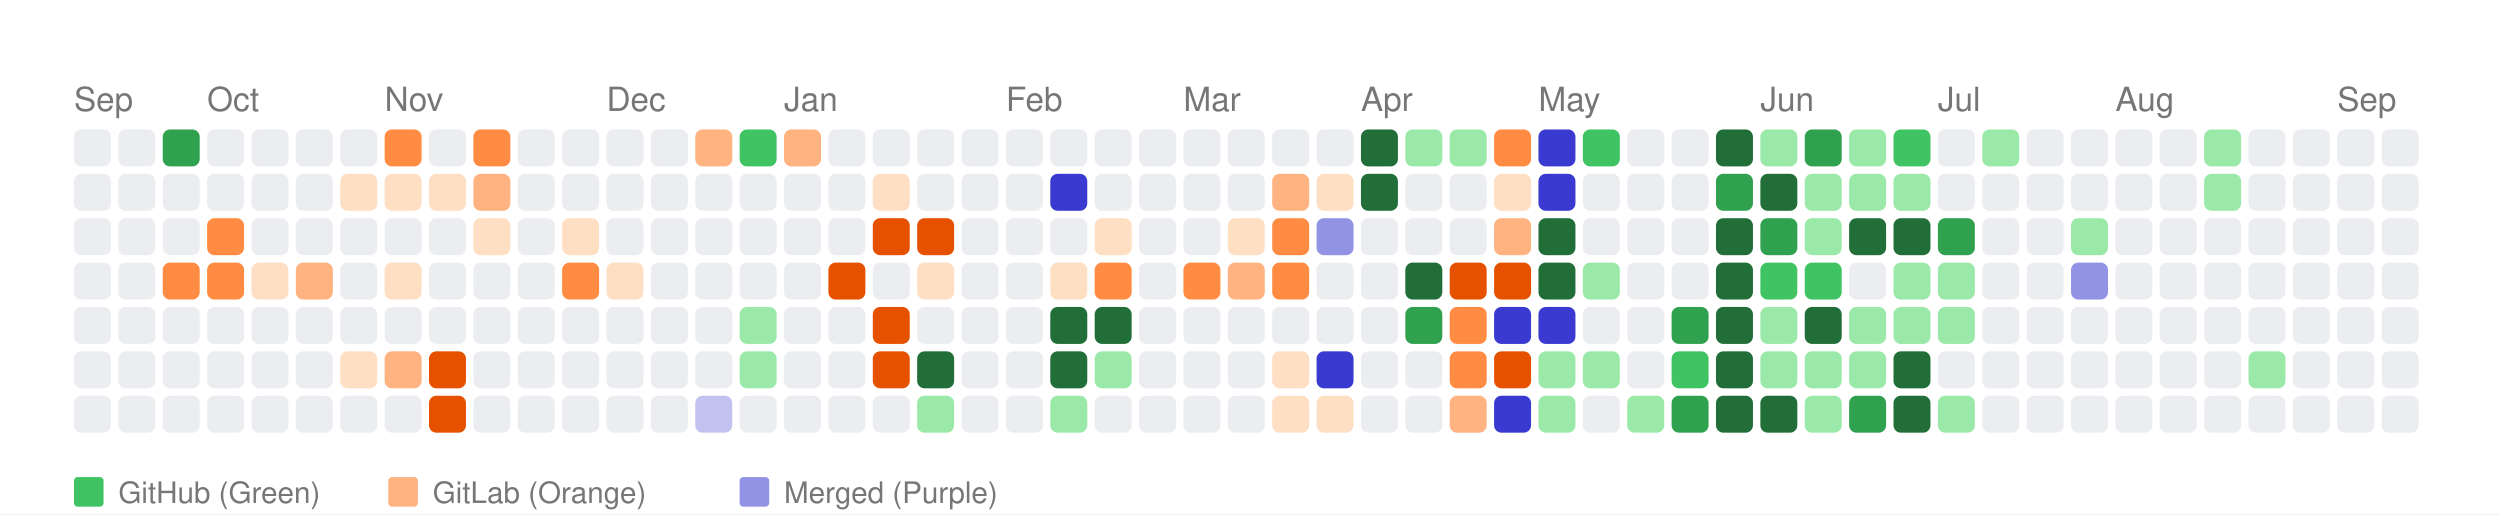
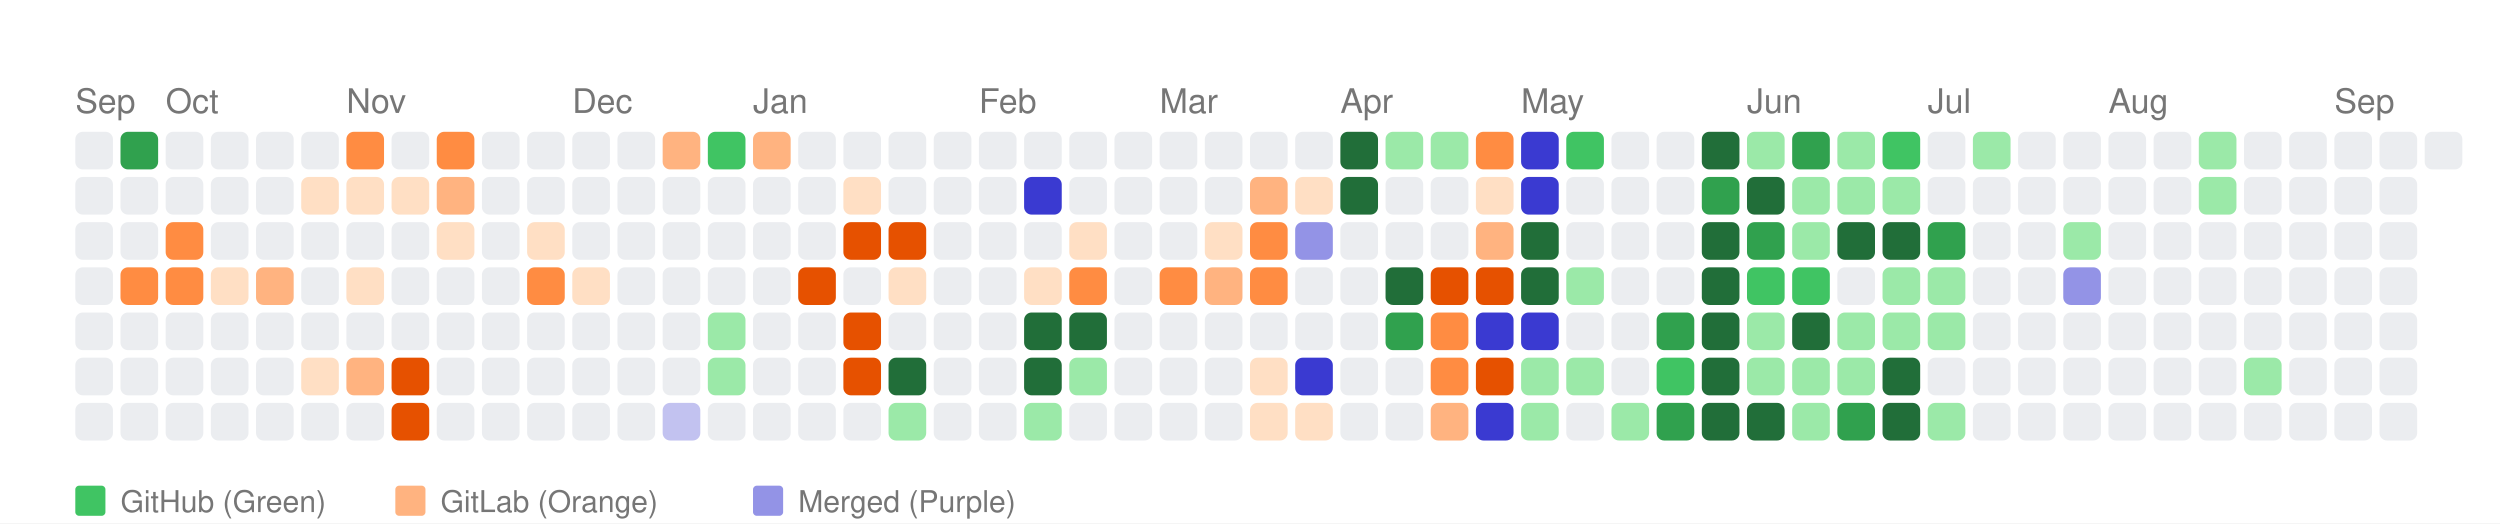
- <svg xmlns="http://www.w3.org/2000/svg" width="676" height="139" viewBox="0 0 676 139">
+ <svg xmlns="http://www.w3.org/2000/svg" width="664" height="139" viewBox="0 0 664 139">
  <style>
    text { font-family: -apple-system, BlinkMacSystemFont, "Segoe UI", Helvetica, Arial, sans-serif; }
  </style>
  <rect width="100%" height="100%" fill="white" />
  <text x="20" y="30" font-size="9" font-family="sans-serif" fill="#767676">Sep</text>
-   <text x="56" y="30" font-size="9" font-family="sans-serif" fill="#767676">Oct</text>
-   <text x="104" y="30" font-size="9" font-family="sans-serif" fill="#767676">Nov</text>
-   <text x="164" y="30" font-size="9" font-family="sans-serif" fill="#767676">Dec</text>
-   <text x="212" y="30" font-size="9" font-family="sans-serif" fill="#767676">Jan</text>
-   <text x="272" y="30" font-size="9" font-family="sans-serif" fill="#767676">Feb</text>
-   <text x="320" y="30" font-size="9" font-family="sans-serif" fill="#767676">Mar</text>
-   <text x="368" y="30" font-size="9" font-family="sans-serif" fill="#767676">Apr</text>
-   <text x="416" y="30" font-size="9" font-family="sans-serif" fill="#767676">May</text>
-   <text x="476" y="30" font-size="9" font-family="sans-serif" fill="#767676">Jun</text>
-   <text x="524" y="30" font-size="9" font-family="sans-serif" fill="#767676">Jul</text>
-   <text x="572" y="30" font-size="9" font-family="sans-serif" fill="#767676">Aug</text>
-   <text x="632" y="30" font-size="9" font-family="sans-serif" fill="#767676">Sep</text>
+   <text x="44" y="30" font-size="9" font-family="sans-serif" fill="#767676">Oct</text>
+   <text x="92" y="30" font-size="9" font-family="sans-serif" fill="#767676">Nov</text>
+   <text x="152" y="30" font-size="9" font-family="sans-serif" fill="#767676">Dec</text>
+   <text x="200" y="30" font-size="9" font-family="sans-serif" fill="#767676">Jan</text>
+   <text x="260" y="30" font-size="9" font-family="sans-serif" fill="#767676">Feb</text>
+   <text x="308" y="30" font-size="9" font-family="sans-serif" fill="#767676">Mar</text>
+   <text x="356" y="30" font-size="9" font-family="sans-serif" fill="#767676">Apr</text>
+   <text x="404" y="30" font-size="9" font-family="sans-serif" fill="#767676">May</text>
+   <text x="464" y="30" font-size="9" font-family="sans-serif" fill="#767676">Jun</text>
+   <text x="512" y="30" font-size="9" font-family="sans-serif" fill="#767676">Jul</text>
+   <text x="560" y="30" font-size="9" font-family="sans-serif" fill="#767676">Aug</text>
+   <text x="620" y="30" font-size="9" font-family="sans-serif" fill="#767676">Sep</text>
  <rect x="20" y="35" width="10" height="10" fill="#ebedf0" rx="2" ry="2">
      </rect>
  <rect x="20" y="47" width="10" height="10" fill="#ebedf0" rx="2" ry="2">
      </rect>
  <rect x="20" y="59" width="10" height="10" fill="#ebedf0" rx="2" ry="2">
      </rect>
  <rect x="20" y="71" width="10" height="10" fill="#ebedf0" rx="2" ry="2">
      </rect>
  <rect x="20" y="83" width="10" height="10" fill="#ebedf0" rx="2" ry="2">
      </rect>
  <rect x="20" y="95" width="10" height="10" fill="#ebedf0" rx="2" ry="2">
      </rect>
  <rect x="20" y="107" width="10" height="10" fill="#ebedf0" rx="2" ry="2">
      </rect>
-   <rect x="32" y="35" width="10" height="10" fill="#ebedf0" rx="2" ry="2">
+   <rect x="32" y="35" width="10" height="10" fill="#30a14e" rx="2" ry="2">
      </rect>
  <rect x="32" y="47" width="10" height="10" fill="#ebedf0" rx="2" ry="2">
      </rect>
  <rect x="32" y="59" width="10" height="10" fill="#ebedf0" rx="2" ry="2">
      </rect>
-   <rect x="32" y="71" width="10" height="10" fill="#ebedf0" rx="2" ry="2">
+   <rect x="32" y="71" width="10" height="10" fill="#ff8c42" rx="2" ry="2">
      </rect>
  <rect x="32" y="83" width="10" height="10" fill="#ebedf0" rx="2" ry="2">
      </rect>
  <rect x="32" y="95" width="10" height="10" fill="#ebedf0" rx="2" ry="2">
      </rect>
  <rect x="32" y="107" width="10" height="10" fill="#ebedf0" rx="2" ry="2">
      </rect>
-   <rect x="44" y="35" width="10" height="10" fill="#30a14e" rx="2" ry="2">
+   <rect x="44" y="35" width="10" height="10" fill="#ebedf0" rx="2" ry="2">
      </rect>
  <rect x="44" y="47" width="10" height="10" fill="#ebedf0" rx="2" ry="2">
      </rect>
-   <rect x="44" y="59" width="10" height="10" fill="#ebedf0" rx="2" ry="2">
+   <rect x="44" y="59" width="10" height="10" fill="#ff8c42" rx="2" ry="2">
      </rect>
  <rect x="44" y="71" width="10" height="10" fill="#ff8c42" rx="2" ry="2">
      </rect>
  <rect x="44" y="83" width="10" height="10" fill="#ebedf0" rx="2" ry="2">
      </rect>
  <rect x="44" y="95" width="10" height="10" fill="#ebedf0" rx="2" ry="2">
      </rect>
  <rect x="44" y="107" width="10" height="10" fill="#ebedf0" rx="2" ry="2">
      </rect>
  <rect x="56" y="35" width="10" height="10" fill="#ebedf0" rx="2" ry="2">
      </rect>
  <rect x="56" y="47" width="10" height="10" fill="#ebedf0" rx="2" ry="2">
      </rect>
-   <rect x="56" y="59" width="10" height="10" fill="#ff8c42" rx="2" ry="2">
-       </rect>
-   <rect x="56" y="71" width="10" height="10" fill="#ff8c42" rx="2" ry="2">
+   <rect x="56" y="59" width="10" height="10" fill="#ebedf0" rx="2" ry="2">
+       </rect>
+   <rect x="56" y="71" width="10" height="10" fill="#ffdfc4" rx="2" ry="2">
      </rect>
  <rect x="56" y="83" width="10" height="10" fill="#ebedf0" rx="2" ry="2">
      </rect>
  <rect x="56" y="95" width="10" height="10" fill="#ebedf0" rx="2" ry="2">
      </rect>
  <rect x="56" y="107" width="10" height="10" fill="#ebedf0" rx="2" ry="2">
      </rect>
  <rect x="68" y="35" width="10" height="10" fill="#ebedf0" rx="2" ry="2">
      </rect>
  <rect x="68" y="47" width="10" height="10" fill="#ebedf0" rx="2" ry="2">
      </rect>
  <rect x="68" y="59" width="10" height="10" fill="#ebedf0" rx="2" ry="2">
      </rect>
-   <rect x="68" y="71" width="10" height="10" fill="#ffdfc4" rx="2" ry="2">
+   <rect x="68" y="71" width="10" height="10" fill="#ffb380" rx="2" ry="2">
      </rect>
  <rect x="68" y="83" width="10" height="10" fill="#ebedf0" rx="2" ry="2">
      </rect>
  <rect x="68" y="95" width="10" height="10" fill="#ebedf0" rx="2" ry="2">
      </rect>
  <rect x="68" y="107" width="10" height="10" fill="#ebedf0" rx="2" ry="2">
      </rect>
  <rect x="80" y="35" width="10" height="10" fill="#ebedf0" rx="2" ry="2">
      </rect>
-   <rect x="80" y="47" width="10" height="10" fill="#ebedf0" rx="2" ry="2">
+   <rect x="80" y="47" width="10" height="10" fill="#ffdfc4" rx="2" ry="2">
      </rect>
  <rect x="80" y="59" width="10" height="10" fill="#ebedf0" rx="2" ry="2">
      </rect>
-   <rect x="80" y="71" width="10" height="10" fill="#ffb380" rx="2" ry="2">
+   <rect x="80" y="71" width="10" height="10" fill="#ebedf0" rx="2" ry="2">
      </rect>
  <rect x="80" y="83" width="10" height="10" fill="#ebedf0" rx="2" ry="2">
      </rect>
-   <rect x="80" y="95" width="10" height="10" fill="#ebedf0" rx="2" ry="2">
+   <rect x="80" y="95" width="10" height="10" fill="#ffdfc4" rx="2" ry="2">
      </rect>
  <rect x="80" y="107" width="10" height="10" fill="#ebedf0" rx="2" ry="2">
      </rect>
-   <rect x="92" y="35" width="10" height="10" fill="#ebedf0" rx="2" ry="2">
+   <rect x="92" y="35" width="10" height="10" fill="#ff8c42" rx="2" ry="2">
      </rect>
  <rect x="92" y="47" width="10" height="10" fill="#ffdfc4" rx="2" ry="2">
      </rect>
  <rect x="92" y="59" width="10" height="10" fill="#ebedf0" rx="2" ry="2">
      </rect>
-   <rect x="92" y="71" width="10" height="10" fill="#ebedf0" rx="2" ry="2">
+   <rect x="92" y="71" width="10" height="10" fill="#ffdfc4" rx="2" ry="2">
      </rect>
  <rect x="92" y="83" width="10" height="10" fill="#ebedf0" rx="2" ry="2">
      </rect>
-   <rect x="92" y="95" width="10" height="10" fill="#ffdfc4" rx="2" ry="2">
+   <rect x="92" y="95" width="10" height="10" fill="#ffb380" rx="2" ry="2">
      </rect>
  <rect x="92" y="107" width="10" height="10" fill="#ebedf0" rx="2" ry="2">
      </rect>
-   <rect x="104" y="35" width="10" height="10" fill="#ff8c42" rx="2" ry="2">
+   <rect x="104" y="35" width="10" height="10" fill="#ebedf0" rx="2" ry="2">
      </rect>
  <rect x="104" y="47" width="10" height="10" fill="#ffdfc4" rx="2" ry="2">
      </rect>
  <rect x="104" y="59" width="10" height="10" fill="#ebedf0" rx="2" ry="2">
      </rect>
-   <rect x="104" y="71" width="10" height="10" fill="#ffdfc4" rx="2" ry="2">
+   <rect x="104" y="71" width="10" height="10" fill="#ebedf0" rx="2" ry="2">
      </rect>
  <rect x="104" y="83" width="10" height="10" fill="#ebedf0" rx="2" ry="2">
      </rect>
-   <rect x="104" y="95" width="10" height="10" fill="#ffb380" rx="2" ry="2">
-       </rect>
-   <rect x="104" y="107" width="10" height="10" fill="#ebedf0" rx="2" ry="2">
-       </rect>
-   <rect x="116" y="35" width="10" height="10" fill="#ebedf0" rx="2" ry="2">
-       </rect>
-   <rect x="116" y="47" width="10" height="10" fill="#ffdfc4" rx="2" ry="2">
-       </rect>
-   <rect x="116" y="59" width="10" height="10" fill="#ebedf0" rx="2" ry="2">
+   <rect x="104" y="95" width="10" height="10" fill="#e65100" rx="2" ry="2">
+       </rect>
+   <rect x="104" y="107" width="10" height="10" fill="#e65100" rx="2" ry="2">
+       </rect>
+   <rect x="116" y="35" width="10" height="10" fill="#ff8c42" rx="2" ry="2">
+       </rect>
+   <rect x="116" y="47" width="10" height="10" fill="#ffb380" rx="2" ry="2">
+       </rect>
+   <rect x="116" y="59" width="10" height="10" fill="#ffdfc4" rx="2" ry="2">
      </rect>
  <rect x="116" y="71" width="10" height="10" fill="#ebedf0" rx="2" ry="2">
      </rect>
  <rect x="116" y="83" width="10" height="10" fill="#ebedf0" rx="2" ry="2">
      </rect>
-   <rect x="116" y="95" width="10" height="10" fill="#e65100" rx="2" ry="2">
-       </rect>
-   <rect x="116" y="107" width="10" height="10" fill="#e65100" rx="2" ry="2">
-       </rect>
-   <rect x="128" y="35" width="10" height="10" fill="#ff8c42" rx="2" ry="2">
-       </rect>
-   <rect x="128" y="47" width="10" height="10" fill="#ffb380" rx="2" ry="2">
-       </rect>
-   <rect x="128" y="59" width="10" height="10" fill="#ffdfc4" rx="2" ry="2">
+   <rect x="116" y="95" width="10" height="10" fill="#ebedf0" rx="2" ry="2">
+       </rect>
+   <rect x="116" y="107" width="10" height="10" fill="#ebedf0" rx="2" ry="2">
+       </rect>
+   <rect x="128" y="35" width="10" height="10" fill="#ebedf0" rx="2" ry="2">
+       </rect>
+   <rect x="128" y="47" width="10" height="10" fill="#ebedf0" rx="2" ry="2">
+       </rect>
+   <rect x="128" y="59" width="10" height="10" fill="#ebedf0" rx="2" ry="2">
      </rect>
  <rect x="128" y="71" width="10" height="10" fill="#ebedf0" rx="2" ry="2">
      </rect>
  <rect x="128" y="83" width="10" height="10" fill="#ebedf0" rx="2" ry="2">
      </rect>
  <rect x="128" y="95" width="10" height="10" fill="#ebedf0" rx="2" ry="2">
      </rect>
  <rect x="128" y="107" width="10" height="10" fill="#ebedf0" rx="2" ry="2">
      </rect>
  <rect x="140" y="35" width="10" height="10" fill="#ebedf0" rx="2" ry="2">
      </rect>
  <rect x="140" y="47" width="10" height="10" fill="#ebedf0" rx="2" ry="2">
      </rect>
-   <rect x="140" y="59" width="10" height="10" fill="#ebedf0" rx="2" ry="2">
-       </rect>
-   <rect x="140" y="71" width="10" height="10" fill="#ebedf0" rx="2" ry="2">
+   <rect x="140" y="59" width="10" height="10" fill="#ffdfc4" rx="2" ry="2">
+       </rect>
+   <rect x="140" y="71" width="10" height="10" fill="#ff8c42" rx="2" ry="2">
      </rect>
  <rect x="140" y="83" width="10" height="10" fill="#ebedf0" rx="2" ry="2">
      </rect>
  <rect x="140" y="95" width="10" height="10" fill="#ebedf0" rx="2" ry="2">
      </rect>
  <rect x="140" y="107" width="10" height="10" fill="#ebedf0" rx="2" ry="2">
      </rect>
  <rect x="152" y="35" width="10" height="10" fill="#ebedf0" rx="2" ry="2">
      </rect>
  <rect x="152" y="47" width="10" height="10" fill="#ebedf0" rx="2" ry="2">
      </rect>
-   <rect x="152" y="59" width="10" height="10" fill="#ffdfc4" rx="2" ry="2">
-       </rect>
-   <rect x="152" y="71" width="10" height="10" fill="#ff8c42" rx="2" ry="2">
+   <rect x="152" y="59" width="10" height="10" fill="#ebedf0" rx="2" ry="2">
+       </rect>
+   <rect x="152" y="71" width="10" height="10" fill="#ffdfc4" rx="2" ry="2">
      </rect>
  <rect x="152" y="83" width="10" height="10" fill="#ebedf0" rx="2" ry="2">
      </rect>
  <rect x="152" y="95" width="10" height="10" fill="#ebedf0" rx="2" ry="2">
      </rect>
  <rect x="152" y="107" width="10" height="10" fill="#ebedf0" rx="2" ry="2">
      </rect>
  <rect x="164" y="35" width="10" height="10" fill="#ebedf0" rx="2" ry="2">
      </rect>
  <rect x="164" y="47" width="10" height="10" fill="#ebedf0" rx="2" ry="2">
      </rect>
  <rect x="164" y="59" width="10" height="10" fill="#ebedf0" rx="2" ry="2">
      </rect>
-   <rect x="164" y="71" width="10" height="10" fill="#ffdfc4" rx="2" ry="2">
+   <rect x="164" y="71" width="10" height="10" fill="#ebedf0" rx="2" ry="2">
      </rect>
  <rect x="164" y="83" width="10" height="10" fill="#ebedf0" rx="2" ry="2">
      </rect>
  <rect x="164" y="95" width="10" height="10" fill="#ebedf0" rx="2" ry="2">
      </rect>
  <rect x="164" y="107" width="10" height="10" fill="#ebedf0" rx="2" ry="2">
      </rect>
-   <rect x="176" y="35" width="10" height="10" fill="#ebedf0" rx="2" ry="2">
+   <rect x="176" y="35" width="10" height="10" fill="#ffb380" rx="2" ry="2">
      </rect>
  <rect x="176" y="47" width="10" height="10" fill="#ebedf0" rx="2" ry="2">
      </rect>
  <rect x="176" y="59" width="10" height="10" fill="#ebedf0" rx="2" ry="2">
      </rect>
  <rect x="176" y="71" width="10" height="10" fill="#ebedf0" rx="2" ry="2">
      </rect>
  <rect x="176" y="83" width="10" height="10" fill="#ebedf0" rx="2" ry="2">
      </rect>
  <rect x="176" y="95" width="10" height="10" fill="#ebedf0" rx="2" ry="2">
      </rect>
-   <rect x="176" y="107" width="10" height="10" fill="#ebedf0" rx="2" ry="2">
-       </rect>
-   <rect x="188" y="35" width="10" height="10" fill="#ffb380" rx="2" ry="2">
+   <rect x="176" y="107" width="10" height="10" fill="#c2c2f0" rx="2" ry="2">
+       </rect>
+   <rect x="188" y="35" width="10" height="10" fill="#40c463" rx="2" ry="2">
      </rect>
  <rect x="188" y="47" width="10" height="10" fill="#ebedf0" rx="2" ry="2">
      </rect>
  <rect x="188" y="59" width="10" height="10" fill="#ebedf0" rx="2" ry="2">
      </rect>
  <rect x="188" y="71" width="10" height="10" fill="#ebedf0" rx="2" ry="2">
      </rect>
-   <rect x="188" y="83" width="10" height="10" fill="#ebedf0" rx="2" ry="2">
-       </rect>
-   <rect x="188" y="95" width="10" height="10" fill="#ebedf0" rx="2" ry="2">
-       </rect>
-   <rect x="188" y="107" width="10" height="10" fill="#c2c2f0" rx="2" ry="2">
-       </rect>
-   <rect x="200" y="35" width="10" height="10" fill="#40c463" rx="2" ry="2">
+   <rect x="188" y="83" width="10" height="10" fill="#9be9a8" rx="2" ry="2">
+       </rect>
+   <rect x="188" y="95" width="10" height="10" fill="#9be9a8" rx="2" ry="2">
+       </rect>
+   <rect x="188" y="107" width="10" height="10" fill="#ebedf0" rx="2" ry="2">
+       </rect>
+   <rect x="200" y="35" width="10" height="10" fill="#ffb380" rx="2" ry="2">
      </rect>
  <rect x="200" y="47" width="10" height="10" fill="#ebedf0" rx="2" ry="2">
      </rect>
  <rect x="200" y="59" width="10" height="10" fill="#ebedf0" rx="2" ry="2">
      </rect>
  <rect x="200" y="71" width="10" height="10" fill="#ebedf0" rx="2" ry="2">
      </rect>
-   <rect x="200" y="83" width="10" height="10" fill="#9be9a8" rx="2" ry="2">
-       </rect>
-   <rect x="200" y="95" width="10" height="10" fill="#9be9a8" rx="2" ry="2">
+   <rect x="200" y="83" width="10" height="10" fill="#ebedf0" rx="2" ry="2">
+       </rect>
+   <rect x="200" y="95" width="10" height="10" fill="#ebedf0" rx="2" ry="2">
      </rect>
  <rect x="200" y="107" width="10" height="10" fill="#ebedf0" rx="2" ry="2">
      </rect>
-   <rect x="212" y="35" width="10" height="10" fill="#ffb380" rx="2" ry="2">
+   <rect x="212" y="35" width="10" height="10" fill="#ebedf0" rx="2" ry="2">
      </rect>
  <rect x="212" y="47" width="10" height="10" fill="#ebedf0" rx="2" ry="2">
      </rect>
  <rect x="212" y="59" width="10" height="10" fill="#ebedf0" rx="2" ry="2">
      </rect>
-   <rect x="212" y="71" width="10" height="10" fill="#ebedf0" rx="2" ry="2">
+   <rect x="212" y="71" width="10" height="10" fill="#e65100" rx="2" ry="2">
      </rect>
  <rect x="212" y="83" width="10" height="10" fill="#ebedf0" rx="2" ry="2">
      </rect>
  <rect x="212" y="95" width="10" height="10" fill="#ebedf0" rx="2" ry="2">
      </rect>
  <rect x="212" y="107" width="10" height="10" fill="#ebedf0" rx="2" ry="2">
      </rect>
  <rect x="224" y="35" width="10" height="10" fill="#ebedf0" rx="2" ry="2">
      </rect>
-   <rect x="224" y="47" width="10" height="10" fill="#ebedf0" rx="2" ry="2">
-       </rect>
-   <rect x="224" y="59" width="10" height="10" fill="#ebedf0" rx="2" ry="2">
-       </rect>
-   <rect x="224" y="71" width="10" height="10" fill="#e65100" rx="2" ry="2">
-       </rect>
-   <rect x="224" y="83" width="10" height="10" fill="#ebedf0" rx="2" ry="2">
-       </rect>
-   <rect x="224" y="95" width="10" height="10" fill="#ebedf0" rx="2" ry="2">
+   <rect x="224" y="47" width="10" height="10" fill="#ffdfc4" rx="2" ry="2">
+       </rect>
+   <rect x="224" y="59" width="10" height="10" fill="#e65100" rx="2" ry="2">
+       </rect>
+   <rect x="224" y="71" width="10" height="10" fill="#ebedf0" rx="2" ry="2">
+       </rect>
+   <rect x="224" y="83" width="10" height="10" fill="#e65100" rx="2" ry="2">
+       </rect>
+   <rect x="224" y="95" width="10" height="10" fill="#e65100" rx="2" ry="2">
      </rect>
  <rect x="224" y="107" width="10" height="10" fill="#ebedf0" rx="2" ry="2">
      </rect>
  <rect x="236" y="35" width="10" height="10" fill="#ebedf0" rx="2" ry="2">
      </rect>
-   <rect x="236" y="47" width="10" height="10" fill="#ffdfc4" rx="2" ry="2">
+   <rect x="236" y="47" width="10" height="10" fill="#ebedf0" rx="2" ry="2">
      </rect>
  <rect x="236" y="59" width="10" height="10" fill="#e65100" rx="2" ry="2">
      </rect>
-   <rect x="236" y="71" width="10" height="10" fill="#ebedf0" rx="2" ry="2">
-       </rect>
-   <rect x="236" y="83" width="10" height="10" fill="#e65100" rx="2" ry="2">
-       </rect>
-   <rect x="236" y="95" width="10" height="10" fill="#e65100" rx="2" ry="2">
-       </rect>
-   <rect x="236" y="107" width="10" height="10" fill="#ebedf0" rx="2" ry="2">
+   <rect x="236" y="71" width="10" height="10" fill="#ffdfc4" rx="2" ry="2">
+       </rect>
+   <rect x="236" y="83" width="10" height="10" fill="#ebedf0" rx="2" ry="2">
+       </rect>
+   <rect x="236" y="95" width="10" height="10" fill="#216e39" rx="2" ry="2">
+       </rect>
+   <rect x="236" y="107" width="10" height="10" fill="#9be9a8" rx="2" ry="2">
      </rect>
  <rect x="248" y="35" width="10" height="10" fill="#ebedf0" rx="2" ry="2">
      </rect>
  <rect x="248" y="47" width="10" height="10" fill="#ebedf0" rx="2" ry="2">
      </rect>
-   <rect x="248" y="59" width="10" height="10" fill="#e65100" rx="2" ry="2">
-       </rect>
-   <rect x="248" y="71" width="10" height="10" fill="#ffdfc4" rx="2" ry="2">
+   <rect x="248" y="59" width="10" height="10" fill="#ebedf0" rx="2" ry="2">
+       </rect>
+   <rect x="248" y="71" width="10" height="10" fill="#ebedf0" rx="2" ry="2">
      </rect>
  <rect x="248" y="83" width="10" height="10" fill="#ebedf0" rx="2" ry="2">
      </rect>
-   <rect x="248" y="95" width="10" height="10" fill="#216e39" rx="2" ry="2">
-       </rect>
-   <rect x="248" y="107" width="10" height="10" fill="#9be9a8" rx="2" ry="2">
+   <rect x="248" y="95" width="10" height="10" fill="#ebedf0" rx="2" ry="2">
+       </rect>
+   <rect x="248" y="107" width="10" height="10" fill="#ebedf0" rx="2" ry="2">
      </rect>
  <rect x="260" y="35" width="10" height="10" fill="#ebedf0" rx="2" ry="2">
      </rect>
  <rect x="260" y="47" width="10" height="10" fill="#ebedf0" rx="2" ry="2">
      </rect>
  <rect x="260" y="59" width="10" height="10" fill="#ebedf0" rx="2" ry="2">
      </rect>
  <rect x="260" y="71" width="10" height="10" fill="#ebedf0" rx="2" ry="2">
      </rect>
  <rect x="260" y="83" width="10" height="10" fill="#ebedf0" rx="2" ry="2">
      </rect>
  <rect x="260" y="95" width="10" height="10" fill="#ebedf0" rx="2" ry="2">
      </rect>
  <rect x="260" y="107" width="10" height="10" fill="#ebedf0" rx="2" ry="2">
      </rect>
  <rect x="272" y="35" width="10" height="10" fill="#ebedf0" rx="2" ry="2">
      </rect>
-   <rect x="272" y="47" width="10" height="10" fill="#ebedf0" rx="2" ry="2">
+   <rect x="272" y="47" width="10" height="10" fill="#3a3ad1" rx="2" ry="2">
      </rect>
  <rect x="272" y="59" width="10" height="10" fill="#ebedf0" rx="2" ry="2">
      </rect>
-   <rect x="272" y="71" width="10" height="10" fill="#ebedf0" rx="2" ry="2">
-       </rect>
-   <rect x="272" y="83" width="10" height="10" fill="#ebedf0" rx="2" ry="2">
-       </rect>
-   <rect x="272" y="95" width="10" height="10" fill="#ebedf0" rx="2" ry="2">
-       </rect>
-   <rect x="272" y="107" width="10" height="10" fill="#ebedf0" rx="2" ry="2">
+   <rect x="272" y="71" width="10" height="10" fill="#ffdfc4" rx="2" ry="2">
+       </rect>
+   <rect x="272" y="83" width="10" height="10" fill="#216e39" rx="2" ry="2">
+       </rect>
+   <rect x="272" y="95" width="10" height="10" fill="#216e39" rx="2" ry="2">
+       </rect>
+   <rect x="272" y="107" width="10" height="10" fill="#9be9a8" rx="2" ry="2">
      </rect>
  <rect x="284" y="35" width="10" height="10" fill="#ebedf0" rx="2" ry="2">
      </rect>
-   <rect x="284" y="47" width="10" height="10" fill="#3a3ad1" rx="2" ry="2">
-       </rect>
-   <rect x="284" y="59" width="10" height="10" fill="#ebedf0" rx="2" ry="2">
-       </rect>
-   <rect x="284" y="71" width="10" height="10" fill="#ffdfc4" rx="2" ry="2">
+   <rect x="284" y="47" width="10" height="10" fill="#ebedf0" rx="2" ry="2">
+       </rect>
+   <rect x="284" y="59" width="10" height="10" fill="#ffdfc4" rx="2" ry="2">
+       </rect>
+   <rect x="284" y="71" width="10" height="10" fill="#ff8c42" rx="2" ry="2">
      </rect>
  <rect x="284" y="83" width="10" height="10" fill="#216e39" rx="2" ry="2">
      </rect>
-   <rect x="284" y="95" width="10" height="10" fill="#216e39" rx="2" ry="2">
-       </rect>
-   <rect x="284" y="107" width="10" height="10" fill="#9be9a8" rx="2" ry="2">
+   <rect x="284" y="95" width="10" height="10" fill="#9be9a8" rx="2" ry="2">
+       </rect>
+   <rect x="284" y="107" width="10" height="10" fill="#ebedf0" rx="2" ry="2">
      </rect>
  <rect x="296" y="35" width="10" height="10" fill="#ebedf0" rx="2" ry="2">
      </rect>
  <rect x="296" y="47" width="10" height="10" fill="#ebedf0" rx="2" ry="2">
      </rect>
-   <rect x="296" y="59" width="10" height="10" fill="#ffdfc4" rx="2" ry="2">
-       </rect>
-   <rect x="296" y="71" width="10" height="10" fill="#ff8c42" rx="2" ry="2">
-       </rect>
-   <rect x="296" y="83" width="10" height="10" fill="#216e39" rx="2" ry="2">
-       </rect>
-   <rect x="296" y="95" width="10" height="10" fill="#9be9a8" rx="2" ry="2">
+   <rect x="296" y="59" width="10" height="10" fill="#ebedf0" rx="2" ry="2">
+       </rect>
+   <rect x="296" y="71" width="10" height="10" fill="#ebedf0" rx="2" ry="2">
+       </rect>
+   <rect x="296" y="83" width="10" height="10" fill="#ebedf0" rx="2" ry="2">
+       </rect>
+   <rect x="296" y="95" width="10" height="10" fill="#ebedf0" rx="2" ry="2">
      </rect>
  <rect x="296" y="107" width="10" height="10" fill="#ebedf0" rx="2" ry="2">
      </rect>
  <rect x="308" y="35" width="10" height="10" fill="#ebedf0" rx="2" ry="2">
      </rect>
  <rect x="308" y="47" width="10" height="10" fill="#ebedf0" rx="2" ry="2">
      </rect>
  <rect x="308" y="59" width="10" height="10" fill="#ebedf0" rx="2" ry="2">
      </rect>
-   <rect x="308" y="71" width="10" height="10" fill="#ebedf0" rx="2" ry="2">
+   <rect x="308" y="71" width="10" height="10" fill="#ff8c42" rx="2" ry="2">
      </rect>
  <rect x="308" y="83" width="10" height="10" fill="#ebedf0" rx="2" ry="2">
      </rect>
  <rect x="308" y="95" width="10" height="10" fill="#ebedf0" rx="2" ry="2">
      </rect>
  <rect x="308" y="107" width="10" height="10" fill="#ebedf0" rx="2" ry="2">
      </rect>
  <rect x="320" y="35" width="10" height="10" fill="#ebedf0" rx="2" ry="2">
      </rect>
  <rect x="320" y="47" width="10" height="10" fill="#ebedf0" rx="2" ry="2">
      </rect>
-   <rect x="320" y="59" width="10" height="10" fill="#ebedf0" rx="2" ry="2">
-       </rect>
-   <rect x="320" y="71" width="10" height="10" fill="#ff8c42" rx="2" ry="2">
+   <rect x="320" y="59" width="10" height="10" fill="#ffdfc4" rx="2" ry="2">
+       </rect>
+   <rect x="320" y="71" width="10" height="10" fill="#ffb380" rx="2" ry="2">
      </rect>
  <rect x="320" y="83" width="10" height="10" fill="#ebedf0" rx="2" ry="2">
      </rect>
  <rect x="320" y="95" width="10" height="10" fill="#ebedf0" rx="2" ry="2">
      </rect>
  <rect x="320" y="107" width="10" height="10" fill="#ebedf0" rx="2" ry="2">
      </rect>
  <rect x="332" y="35" width="10" height="10" fill="#ebedf0" rx="2" ry="2">
      </rect>
-   <rect x="332" y="47" width="10" height="10" fill="#ebedf0" rx="2" ry="2">
-       </rect>
-   <rect x="332" y="59" width="10" height="10" fill="#ffdfc4" rx="2" ry="2">
-       </rect>
-   <rect x="332" y="71" width="10" height="10" fill="#ffb380" rx="2" ry="2">
+   <rect x="332" y="47" width="10" height="10" fill="#ffb380" rx="2" ry="2">
+       </rect>
+   <rect x="332" y="59" width="10" height="10" fill="#ff8c42" rx="2" ry="2">
+       </rect>
+   <rect x="332" y="71" width="10" height="10" fill="#ff8c42" rx="2" ry="2">
      </rect>
  <rect x="332" y="83" width="10" height="10" fill="#ebedf0" rx="2" ry="2">
      </rect>
-   <rect x="332" y="95" width="10" height="10" fill="#ebedf0" rx="2" ry="2">
-       </rect>
-   <rect x="332" y="107" width="10" height="10" fill="#ebedf0" rx="2" ry="2">
+   <rect x="332" y="95" width="10" height="10" fill="#ffdfc4" rx="2" ry="2">
+       </rect>
+   <rect x="332" y="107" width="10" height="10" fill="#ffdfc4" rx="2" ry="2">
      </rect>
  <rect x="344" y="35" width="10" height="10" fill="#ebedf0" rx="2" ry="2">
      </rect>
-   <rect x="344" y="47" width="10" height="10" fill="#ffb380" rx="2" ry="2">
-       </rect>
-   <rect x="344" y="59" width="10" height="10" fill="#ff8c42" rx="2" ry="2">
-       </rect>
-   <rect x="344" y="71" width="10" height="10" fill="#ff8c42" rx="2" ry="2">
+   <rect x="344" y="47" width="10" height="10" fill="#ffdfc4" rx="2" ry="2">
+       </rect>
+   <rect x="344" y="59" width="10" height="10" fill="#9393e6" rx="2" ry="2">
+       </rect>
+   <rect x="344" y="71" width="10" height="10" fill="#ebedf0" rx="2" ry="2">
      </rect>
  <rect x="344" y="83" width="10" height="10" fill="#ebedf0" rx="2" ry="2">
      </rect>
-   <rect x="344" y="95" width="10" height="10" fill="#ffdfc4" rx="2" ry="2">
+   <rect x="344" y="95" width="10" height="10" fill="#3a3ad1" rx="2" ry="2">
      </rect>
  <rect x="344" y="107" width="10" height="10" fill="#ffdfc4" rx="2" ry="2">
      </rect>
-   <rect x="356" y="35" width="10" height="10" fill="#ebedf0" rx="2" ry="2">
-       </rect>
-   <rect x="356" y="47" width="10" height="10" fill="#ffdfc4" rx="2" ry="2">
-       </rect>
-   <rect x="356" y="59" width="10" height="10" fill="#9393e6" rx="2" ry="2">
+   <rect x="356" y="35" width="10" height="10" fill="#216e39" rx="2" ry="2">
+       </rect>
+   <rect x="356" y="47" width="10" height="10" fill="#216e39" rx="2" ry="2">
+       </rect>
+   <rect x="356" y="59" width="10" height="10" fill="#ebedf0" rx="2" ry="2">
      </rect>
  <rect x="356" y="71" width="10" height="10" fill="#ebedf0" rx="2" ry="2">
      </rect>
  <rect x="356" y="83" width="10" height="10" fill="#ebedf0" rx="2" ry="2">
      </rect>
-   <rect x="356" y="95" width="10" height="10" fill="#3a3ad1" rx="2" ry="2">
-       </rect>
-   <rect x="356" y="107" width="10" height="10" fill="#ffdfc4" rx="2" ry="2">
-       </rect>
-   <rect x="368" y="35" width="10" height="10" fill="#216e39" rx="2" ry="2">
-       </rect>
-   <rect x="368" y="47" width="10" height="10" fill="#216e39" rx="2" ry="2">
+   <rect x="356" y="95" width="10" height="10" fill="#ebedf0" rx="2" ry="2">
+       </rect>
+   <rect x="356" y="107" width="10" height="10" fill="#ebedf0" rx="2" ry="2">
+       </rect>
+   <rect x="368" y="35" width="10" height="10" fill="#9be9a8" rx="2" ry="2">
+       </rect>
+   <rect x="368" y="47" width="10" height="10" fill="#ebedf0" rx="2" ry="2">
      </rect>
  <rect x="368" y="59" width="10" height="10" fill="#ebedf0" rx="2" ry="2">
      </rect>
-   <rect x="368" y="71" width="10" height="10" fill="#ebedf0" rx="2" ry="2">
-       </rect>
-   <rect x="368" y="83" width="10" height="10" fill="#ebedf0" rx="2" ry="2">
+   <rect x="368" y="71" width="10" height="10" fill="#216e39" rx="2" ry="2">
+       </rect>
+   <rect x="368" y="83" width="10" height="10" fill="#30a14e" rx="2" ry="2">
      </rect>
  <rect x="368" y="95" width="10" height="10" fill="#ebedf0" rx="2" ry="2">
      </rect>
  <rect x="368" y="107" width="10" height="10" fill="#ebedf0" rx="2" ry="2">
      </rect>
  <rect x="380" y="35" width="10" height="10" fill="#9be9a8" rx="2" ry="2">
      </rect>
  <rect x="380" y="47" width="10" height="10" fill="#ebedf0" rx="2" ry="2">
      </rect>
  <rect x="380" y="59" width="10" height="10" fill="#ebedf0" rx="2" ry="2">
      </rect>
-   <rect x="380" y="71" width="10" height="10" fill="#216e39" rx="2" ry="2">
-       </rect>
-   <rect x="380" y="83" width="10" height="10" fill="#30a14e" rx="2" ry="2">
-       </rect>
-   <rect x="380" y="95" width="10" height="10" fill="#ebedf0" rx="2" ry="2">
-       </rect>
-   <rect x="380" y="107" width="10" height="10" fill="#ebedf0" rx="2" ry="2">
-       </rect>
-   <rect x="392" y="35" width="10" height="10" fill="#9be9a8" rx="2" ry="2">
-       </rect>
-   <rect x="392" y="47" width="10" height="10" fill="#ebedf0" rx="2" ry="2">
-       </rect>
-   <rect x="392" y="59" width="10" height="10" fill="#ebedf0" rx="2" ry="2">
+   <rect x="380" y="71" width="10" height="10" fill="#e65100" rx="2" ry="2">
+       </rect>
+   <rect x="380" y="83" width="10" height="10" fill="#ff8c42" rx="2" ry="2">
+       </rect>
+   <rect x="380" y="95" width="10" height="10" fill="#ff8c42" rx="2" ry="2">
+       </rect>
+   <rect x="380" y="107" width="10" height="10" fill="#ffb380" rx="2" ry="2">
+       </rect>
+   <rect x="392" y="35" width="10" height="10" fill="#ff8c42" rx="2" ry="2">
+       </rect>
+   <rect x="392" y="47" width="10" height="10" fill="#ffdfc4" rx="2" ry="2">
+       </rect>
+   <rect x="392" y="59" width="10" height="10" fill="#ffb380" rx="2" ry="2">
      </rect>
  <rect x="392" y="71" width="10" height="10" fill="#e65100" rx="2" ry="2">
      </rect>
-   <rect x="392" y="83" width="10" height="10" fill="#ff8c42" rx="2" ry="2">
-       </rect>
-   <rect x="392" y="95" width="10" height="10" fill="#ff8c42" rx="2" ry="2">
-       </rect>
-   <rect x="392" y="107" width="10" height="10" fill="#ffb380" rx="2" ry="2">
-       </rect>
-   <rect x="404" y="35" width="10" height="10" fill="#ff8c42" rx="2" ry="2">
-       </rect>
-   <rect x="404" y="47" width="10" height="10" fill="#ffdfc4" rx="2" ry="2">
-       </rect>
-   <rect x="404" y="59" width="10" height="10" fill="#ffb380" rx="2" ry="2">
-       </rect>
-   <rect x="404" y="71" width="10" height="10" fill="#e65100" rx="2" ry="2">
+   <rect x="392" y="83" width="10" height="10" fill="#3a3ad1" rx="2" ry="2">
+       </rect>
+   <rect x="392" y="95" width="10" height="10" fill="#e65100" rx="2" ry="2">
+       </rect>
+   <rect x="392" y="107" width="10" height="10" fill="#3a3ad1" rx="2" ry="2">
+       </rect>
+   <rect x="404" y="35" width="10" height="10" fill="#3a3ad1" rx="2" ry="2">
+       </rect>
+   <rect x="404" y="47" width="10" height="10" fill="#3a3ad1" rx="2" ry="2">
+       </rect>
+   <rect x="404" y="59" width="10" height="10" fill="#216e39" rx="2" ry="2">
+       </rect>
+   <rect x="404" y="71" width="10" height="10" fill="#216e39" rx="2" ry="2">
      </rect>
  <rect x="404" y="83" width="10" height="10" fill="#3a3ad1" rx="2" ry="2">
      </rect>
-   <rect x="404" y="95" width="10" height="10" fill="#e65100" rx="2" ry="2">
-       </rect>
-   <rect x="404" y="107" width="10" height="10" fill="#3a3ad1" rx="2" ry="2">
-       </rect>
-   <rect x="416" y="35" width="10" height="10" fill="#3a3ad1" rx="2" ry="2">
-       </rect>
-   <rect x="416" y="47" width="10" height="10" fill="#3a3ad1" rx="2" ry="2">
-       </rect>
-   <rect x="416" y="59" width="10" height="10" fill="#216e39" rx="2" ry="2">
-       </rect>
-   <rect x="416" y="71" width="10" height="10" fill="#216e39" rx="2" ry="2">
-       </rect>
-   <rect x="416" y="83" width="10" height="10" fill="#3a3ad1" rx="2" ry="2">
+   <rect x="404" y="95" width="10" height="10" fill="#9be9a8" rx="2" ry="2">
+       </rect>
+   <rect x="404" y="107" width="10" height="10" fill="#9be9a8" rx="2" ry="2">
+       </rect>
+   <rect x="416" y="35" width="10" height="10" fill="#40c463" rx="2" ry="2">
+       </rect>
+   <rect x="416" y="47" width="10" height="10" fill="#ebedf0" rx="2" ry="2">
+       </rect>
+   <rect x="416" y="59" width="10" height="10" fill="#ebedf0" rx="2" ry="2">
+       </rect>
+   <rect x="416" y="71" width="10" height="10" fill="#9be9a8" rx="2" ry="2">
+       </rect>
+   <rect x="416" y="83" width="10" height="10" fill="#ebedf0" rx="2" ry="2">
      </rect>
  <rect x="416" y="95" width="10" height="10" fill="#9be9a8" rx="2" ry="2">
      </rect>
-   <rect x="416" y="107" width="10" height="10" fill="#9be9a8" rx="2" ry="2">
-       </rect>
-   <rect x="428" y="35" width="10" height="10" fill="#40c463" rx="2" ry="2">
+   <rect x="416" y="107" width="10" height="10" fill="#ebedf0" rx="2" ry="2">
+       </rect>
+   <rect x="428" y="35" width="10" height="10" fill="#ebedf0" rx="2" ry="2">
      </rect>
  <rect x="428" y="47" width="10" height="10" fill="#ebedf0" rx="2" ry="2">
      </rect>
  <rect x="428" y="59" width="10" height="10" fill="#ebedf0" rx="2" ry="2">
      </rect>
-   <rect x="428" y="71" width="10" height="10" fill="#9be9a8" rx="2" ry="2">
+   <rect x="428" y="71" width="10" height="10" fill="#ebedf0" rx="2" ry="2">
      </rect>
  <rect x="428" y="83" width="10" height="10" fill="#ebedf0" rx="2" ry="2">
      </rect>
-   <rect x="428" y="95" width="10" height="10" fill="#9be9a8" rx="2" ry="2">
-       </rect>
-   <rect x="428" y="107" width="10" height="10" fill="#ebedf0" rx="2" ry="2">
+   <rect x="428" y="95" width="10" height="10" fill="#ebedf0" rx="2" ry="2">
+       </rect>
+   <rect x="428" y="107" width="10" height="10" fill="#9be9a8" rx="2" ry="2">
      </rect>
  <rect x="440" y="35" width="10" height="10" fill="#ebedf0" rx="2" ry="2">
      </rect>
  <rect x="440" y="47" width="10" height="10" fill="#ebedf0" rx="2" ry="2">
      </rect>
  <rect x="440" y="59" width="10" height="10" fill="#ebedf0" rx="2" ry="2">
      </rect>
  <rect x="440" y="71" width="10" height="10" fill="#ebedf0" rx="2" ry="2">
      </rect>
-   <rect x="440" y="83" width="10" height="10" fill="#ebedf0" rx="2" ry="2">
-       </rect>
-   <rect x="440" y="95" width="10" height="10" fill="#ebedf0" rx="2" ry="2">
-       </rect>
-   <rect x="440" y="107" width="10" height="10" fill="#9be9a8" rx="2" ry="2">
-       </rect>
-   <rect x="452" y="35" width="10" height="10" fill="#ebedf0" rx="2" ry="2">
-       </rect>
-   <rect x="452" y="47" width="10" height="10" fill="#ebedf0" rx="2" ry="2">
-       </rect>
-   <rect x="452" y="59" width="10" height="10" fill="#ebedf0" rx="2" ry="2">
-       </rect>
-   <rect x="452" y="71" width="10" height="10" fill="#ebedf0" rx="2" ry="2">
-       </rect>
-   <rect x="452" y="83" width="10" height="10" fill="#30a14e" rx="2" ry="2">
-       </rect>
-   <rect x="452" y="95" width="10" height="10" fill="#40c463" rx="2" ry="2">
-       </rect>
-   <rect x="452" y="107" width="10" height="10" fill="#30a14e" rx="2" ry="2">
-       </rect>
-   <rect x="464" y="35" width="10" height="10" fill="#216e39" rx="2" ry="2">
-       </rect>
-   <rect x="464" y="47" width="10" height="10" fill="#30a14e" rx="2" ry="2">
-       </rect>
-   <rect x="464" y="59" width="10" height="10" fill="#216e39" rx="2" ry="2">
-       </rect>
-   <rect x="464" y="71" width="10" height="10" fill="#216e39" rx="2" ry="2">
-       </rect>
-   <rect x="464" y="83" width="10" height="10" fill="#216e39" rx="2" ry="2">
-       </rect>
-   <rect x="464" y="95" width="10" height="10" fill="#216e39" rx="2" ry="2">
+   <rect x="440" y="83" width="10" height="10" fill="#30a14e" rx="2" ry="2">
+       </rect>
+   <rect x="440" y="95" width="10" height="10" fill="#40c463" rx="2" ry="2">
+       </rect>
+   <rect x="440" y="107" width="10" height="10" fill="#30a14e" rx="2" ry="2">
+       </rect>
+   <rect x="452" y="35" width="10" height="10" fill="#216e39" rx="2" ry="2">
+       </rect>
+   <rect x="452" y="47" width="10" height="10" fill="#30a14e" rx="2" ry="2">
+       </rect>
+   <rect x="452" y="59" width="10" height="10" fill="#216e39" rx="2" ry="2">
+       </rect>
+   <rect x="452" y="71" width="10" height="10" fill="#216e39" rx="2" ry="2">
+       </rect>
+   <rect x="452" y="83" width="10" height="10" fill="#216e39" rx="2" ry="2">
+       </rect>
+   <rect x="452" y="95" width="10" height="10" fill="#216e39" rx="2" ry="2">
+       </rect>
+   <rect x="452" y="107" width="10" height="10" fill="#216e39" rx="2" ry="2">
+       </rect>
+   <rect x="464" y="35" width="10" height="10" fill="#9be9a8" rx="2" ry="2">
+       </rect>
+   <rect x="464" y="47" width="10" height="10" fill="#216e39" rx="2" ry="2">
+       </rect>
+   <rect x="464" y="59" width="10" height="10" fill="#30a14e" rx="2" ry="2">
+       </rect>
+   <rect x="464" y="71" width="10" height="10" fill="#40c463" rx="2" ry="2">
+       </rect>
+   <rect x="464" y="83" width="10" height="10" fill="#9be9a8" rx="2" ry="2">
+       </rect>
+   <rect x="464" y="95" width="10" height="10" fill="#9be9a8" rx="2" ry="2">
      </rect>
  <rect x="464" y="107" width="10" height="10" fill="#216e39" rx="2" ry="2">
      </rect>
-   <rect x="476" y="35" width="10" height="10" fill="#9be9a8" rx="2" ry="2">
-       </rect>
-   <rect x="476" y="47" width="10" height="10" fill="#216e39" rx="2" ry="2">
-       </rect>
-   <rect x="476" y="59" width="10" height="10" fill="#30a14e" rx="2" ry="2">
+   <rect x="476" y="35" width="10" height="10" fill="#30a14e" rx="2" ry="2">
+       </rect>
+   <rect x="476" y="47" width="10" height="10" fill="#9be9a8" rx="2" ry="2">
+       </rect>
+   <rect x="476" y="59" width="10" height="10" fill="#9be9a8" rx="2" ry="2">
      </rect>
  <rect x="476" y="71" width="10" height="10" fill="#40c463" rx="2" ry="2">
      </rect>
-   <rect x="476" y="83" width="10" height="10" fill="#9be9a8" rx="2" ry="2">
+   <rect x="476" y="83" width="10" height="10" fill="#216e39" rx="2" ry="2">
      </rect>
  <rect x="476" y="95" width="10" height="10" fill="#9be9a8" rx="2" ry="2">
      </rect>
-   <rect x="476" y="107" width="10" height="10" fill="#216e39" rx="2" ry="2">
-       </rect>
-   <rect x="488" y="35" width="10" height="10" fill="#30a14e" rx="2" ry="2">
+   <rect x="476" y="107" width="10" height="10" fill="#9be9a8" rx="2" ry="2">
+       </rect>
+   <rect x="488" y="35" width="10" height="10" fill="#9be9a8" rx="2" ry="2">
      </rect>
  <rect x="488" y="47" width="10" height="10" fill="#9be9a8" rx="2" ry="2">
      </rect>
-   <rect x="488" y="59" width="10" height="10" fill="#9be9a8" rx="2" ry="2">
-       </rect>
-   <rect x="488" y="71" width="10" height="10" fill="#40c463" rx="2" ry="2">
-       </rect>
-   <rect x="488" y="83" width="10" height="10" fill="#216e39" rx="2" ry="2">
+   <rect x="488" y="59" width="10" height="10" fill="#216e39" rx="2" ry="2">
+       </rect>
+   <rect x="488" y="71" width="10" height="10" fill="#ebedf0" rx="2" ry="2">
+       </rect>
+   <rect x="488" y="83" width="10" height="10" fill="#9be9a8" rx="2" ry="2">
      </rect>
  <rect x="488" y="95" width="10" height="10" fill="#9be9a8" rx="2" ry="2">
      </rect>
-   <rect x="488" y="107" width="10" height="10" fill="#9be9a8" rx="2" ry="2">
-       </rect>
-   <rect x="500" y="35" width="10" height="10" fill="#9be9a8" rx="2" ry="2">
+   <rect x="488" y="107" width="10" height="10" fill="#30a14e" rx="2" ry="2">
+       </rect>
+   <rect x="500" y="35" width="10" height="10" fill="#40c463" rx="2" ry="2">
      </rect>
  <rect x="500" y="47" width="10" height="10" fill="#9be9a8" rx="2" ry="2">
      </rect>
  <rect x="500" y="59" width="10" height="10" fill="#216e39" rx="2" ry="2">
      </rect>
-   <rect x="500" y="71" width="10" height="10" fill="#ebedf0" rx="2" ry="2">
+   <rect x="500" y="71" width="10" height="10" fill="#9be9a8" rx="2" ry="2">
      </rect>
  <rect x="500" y="83" width="10" height="10" fill="#9be9a8" rx="2" ry="2">
      </rect>
-   <rect x="500" y="95" width="10" height="10" fill="#9be9a8" rx="2" ry="2">
-       </rect>
-   <rect x="500" y="107" width="10" height="10" fill="#30a14e" rx="2" ry="2">
-       </rect>
-   <rect x="512" y="35" width="10" height="10" fill="#40c463" rx="2" ry="2">
-       </rect>
-   <rect x="512" y="47" width="10" height="10" fill="#9be9a8" rx="2" ry="2">
-       </rect>
-   <rect x="512" y="59" width="10" height="10" fill="#216e39" rx="2" ry="2">
+   <rect x="500" y="95" width="10" height="10" fill="#216e39" rx="2" ry="2">
+       </rect>
+   <rect x="500" y="107" width="10" height="10" fill="#216e39" rx="2" ry="2">
+       </rect>
+   <rect x="512" y="35" width="10" height="10" fill="#ebedf0" rx="2" ry="2">
+       </rect>
+   <rect x="512" y="47" width="10" height="10" fill="#ebedf0" rx="2" ry="2">
+       </rect>
+   <rect x="512" y="59" width="10" height="10" fill="#30a14e" rx="2" ry="2">
      </rect>
  <rect x="512" y="71" width="10" height="10" fill="#9be9a8" rx="2" ry="2">
      </rect>
  <rect x="512" y="83" width="10" height="10" fill="#9be9a8" rx="2" ry="2">
      </rect>
-   <rect x="512" y="95" width="10" height="10" fill="#216e39" rx="2" ry="2">
-       </rect>
-   <rect x="512" y="107" width="10" height="10" fill="#216e39" rx="2" ry="2">
-       </rect>
-   <rect x="524" y="35" width="10" height="10" fill="#ebedf0" rx="2" ry="2">
+   <rect x="512" y="95" width="10" height="10" fill="#ebedf0" rx="2" ry="2">
+       </rect>
+   <rect x="512" y="107" width="10" height="10" fill="#9be9a8" rx="2" ry="2">
+       </rect>
+   <rect x="524" y="35" width="10" height="10" fill="#9be9a8" rx="2" ry="2">
      </rect>
  <rect x="524" y="47" width="10" height="10" fill="#ebedf0" rx="2" ry="2">
      </rect>
-   <rect x="524" y="59" width="10" height="10" fill="#30a14e" rx="2" ry="2">
-       </rect>
-   <rect x="524" y="71" width="10" height="10" fill="#9be9a8" rx="2" ry="2">
-       </rect>
-   <rect x="524" y="83" width="10" height="10" fill="#9be9a8" rx="2" ry="2">
+   <rect x="524" y="59" width="10" height="10" fill="#ebedf0" rx="2" ry="2">
+       </rect>
+   <rect x="524" y="71" width="10" height="10" fill="#ebedf0" rx="2" ry="2">
+       </rect>
+   <rect x="524" y="83" width="10" height="10" fill="#ebedf0" rx="2" ry="2">
      </rect>
  <rect x="524" y="95" width="10" height="10" fill="#ebedf0" rx="2" ry="2">
      </rect>
-   <rect x="524" y="107" width="10" height="10" fill="#9be9a8" rx="2" ry="2">
-       </rect>
-   <rect x="536" y="35" width="10" height="10" fill="#9be9a8" rx="2" ry="2">
+   <rect x="524" y="107" width="10" height="10" fill="#ebedf0" rx="2" ry="2">
+       </rect>
+   <rect x="536" y="35" width="10" height="10" fill="#ebedf0" rx="2" ry="2">
      </rect>
  <rect x="536" y="47" width="10" height="10" fill="#ebedf0" rx="2" ry="2">
      </rect>
  <rect x="536" y="59" width="10" height="10" fill="#ebedf0" rx="2" ry="2">
      </rect>
  <rect x="536" y="71" width="10" height="10" fill="#ebedf0" rx="2" ry="2">
      </rect>
  <rect x="536" y="83" width="10" height="10" fill="#ebedf0" rx="2" ry="2">
      </rect>
  <rect x="536" y="95" width="10" height="10" fill="#ebedf0" rx="2" ry="2">
      </rect>
  <rect x="536" y="107" width="10" height="10" fill="#ebedf0" rx="2" ry="2">
      </rect>
  <rect x="548" y="35" width="10" height="10" fill="#ebedf0" rx="2" ry="2">
      </rect>
  <rect x="548" y="47" width="10" height="10" fill="#ebedf0" rx="2" ry="2">
      </rect>
-   <rect x="548" y="59" width="10" height="10" fill="#ebedf0" rx="2" ry="2">
-       </rect>
-   <rect x="548" y="71" width="10" height="10" fill="#ebedf0" rx="2" ry="2">
+   <rect x="548" y="59" width="10" height="10" fill="#9be9a8" rx="2" ry="2">
+       </rect>
+   <rect x="548" y="71" width="10" height="10" fill="#9393e6" rx="2" ry="2">
      </rect>
  <rect x="548" y="83" width="10" height="10" fill="#ebedf0" rx="2" ry="2">
      </rect>
  <rect x="548" y="95" width="10" height="10" fill="#ebedf0" rx="2" ry="2">
      </rect>
  <rect x="548" y="107" width="10" height="10" fill="#ebedf0" rx="2" ry="2">
      </rect>
  <rect x="560" y="35" width="10" height="10" fill="#ebedf0" rx="2" ry="2">
      </rect>
  <rect x="560" y="47" width="10" height="10" fill="#ebedf0" rx="2" ry="2">
      </rect>
-   <rect x="560" y="59" width="10" height="10" fill="#9be9a8" rx="2" ry="2">
-       </rect>
-   <rect x="560" y="71" width="10" height="10" fill="#9393e6" rx="2" ry="2">
+   <rect x="560" y="59" width="10" height="10" fill="#ebedf0" rx="2" ry="2">
+       </rect>
+   <rect x="560" y="71" width="10" height="10" fill="#ebedf0" rx="2" ry="2">
      </rect>
  <rect x="560" y="83" width="10" height="10" fill="#ebedf0" rx="2" ry="2">
      </rect>
  <rect x="560" y="95" width="10" height="10" fill="#ebedf0" rx="2" ry="2">
      </rect>
  <rect x="560" y="107" width="10" height="10" fill="#ebedf0" rx="2" ry="2">
      </rect>
  <rect x="572" y="35" width="10" height="10" fill="#ebedf0" rx="2" ry="2">
      </rect>
  <rect x="572" y="47" width="10" height="10" fill="#ebedf0" rx="2" ry="2">
      </rect>
  <rect x="572" y="59" width="10" height="10" fill="#ebedf0" rx="2" ry="2">
      </rect>
  <rect x="572" y="71" width="10" height="10" fill="#ebedf0" rx="2" ry="2">
      </rect>
  <rect x="572" y="83" width="10" height="10" fill="#ebedf0" rx="2" ry="2">
      </rect>
  <rect x="572" y="95" width="10" height="10" fill="#ebedf0" rx="2" ry="2">
      </rect>
  <rect x="572" y="107" width="10" height="10" fill="#ebedf0" rx="2" ry="2">
      </rect>
-   <rect x="584" y="35" width="10" height="10" fill="#ebedf0" rx="2" ry="2">
-       </rect>
-   <rect x="584" y="47" width="10" height="10" fill="#ebedf0" rx="2" ry="2">
+   <rect x="584" y="35" width="10" height="10" fill="#9be9a8" rx="2" ry="2">
+       </rect>
+   <rect x="584" y="47" width="10" height="10" fill="#9be9a8" rx="2" ry="2">
      </rect>
  <rect x="584" y="59" width="10" height="10" fill="#ebedf0" rx="2" ry="2">
      </rect>
  <rect x="584" y="71" width="10" height="10" fill="#ebedf0" rx="2" ry="2">
      </rect>
  <rect x="584" y="83" width="10" height="10" fill="#ebedf0" rx="2" ry="2">
      </rect>
  <rect x="584" y="95" width="10" height="10" fill="#ebedf0" rx="2" ry="2">
      </rect>
  <rect x="584" y="107" width="10" height="10" fill="#ebedf0" rx="2" ry="2">
      </rect>
-   <rect x="596" y="35" width="10" height="10" fill="#9be9a8" rx="2" ry="2">
-       </rect>
-   <rect x="596" y="47" width="10" height="10" fill="#9be9a8" rx="2" ry="2">
+   <rect x="596" y="35" width="10" height="10" fill="#ebedf0" rx="2" ry="2">
+       </rect>
+   <rect x="596" y="47" width="10" height="10" fill="#ebedf0" rx="2" ry="2">
      </rect>
  <rect x="596" y="59" width="10" height="10" fill="#ebedf0" rx="2" ry="2">
      </rect>
  <rect x="596" y="71" width="10" height="10" fill="#ebedf0" rx="2" ry="2">
      </rect>
  <rect x="596" y="83" width="10" height="10" fill="#ebedf0" rx="2" ry="2">
      </rect>
-   <rect x="596" y="95" width="10" height="10" fill="#ebedf0" rx="2" ry="2">
+   <rect x="596" y="95" width="10" height="10" fill="#9be9a8" rx="2" ry="2">
      </rect>
  <rect x="596" y="107" width="10" height="10" fill="#ebedf0" rx="2" ry="2">
      </rect>
  <rect x="608" y="35" width="10" height="10" fill="#ebedf0" rx="2" ry="2">
      </rect>
  <rect x="608" y="47" width="10" height="10" fill="#ebedf0" rx="2" ry="2">
      </rect>
  <rect x="608" y="59" width="10" height="10" fill="#ebedf0" rx="2" ry="2">
      </rect>
  <rect x="608" y="71" width="10" height="10" fill="#ebedf0" rx="2" ry="2">
      </rect>
  <rect x="608" y="83" width="10" height="10" fill="#ebedf0" rx="2" ry="2">
      </rect>
-   <rect x="608" y="95" width="10" height="10" fill="#9be9a8" rx="2" ry="2">
+   <rect x="608" y="95" width="10" height="10" fill="#ebedf0" rx="2" ry="2">
      </rect>
  <rect x="608" y="107" width="10" height="10" fill="#ebedf0" rx="2" ry="2">
      </rect>
  <rect x="620" y="35" width="10" height="10" fill="#ebedf0" rx="2" ry="2">
      </rect>
  <rect x="620" y="47" width="10" height="10" fill="#ebedf0" rx="2" ry="2">
      </rect>
  <rect x="620" y="59" width="10" height="10" fill="#ebedf0" rx="2" ry="2">
      </rect>
  <rect x="620" y="71" width="10" height="10" fill="#ebedf0" rx="2" ry="2">
      </rect>
  <rect x="620" y="83" width="10" height="10" fill="#ebedf0" rx="2" ry="2">
      </rect>
  <rect x="620" y="95" width="10" height="10" fill="#ebedf0" rx="2" ry="2">
      </rect>
  <rect x="620" y="107" width="10" height="10" fill="#ebedf0" rx="2" ry="2">
      </rect>
  <rect x="632" y="35" width="10" height="10" fill="#ebedf0" rx="2" ry="2">
      </rect>
  <rect x="632" y="47" width="10" height="10" fill="#ebedf0" rx="2" ry="2">
      </rect>
  <rect x="632" y="59" width="10" height="10" fill="#ebedf0" rx="2" ry="2">
      </rect>
  <rect x="632" y="71" width="10" height="10" fill="#ebedf0" rx="2" ry="2">
      </rect>
  <rect x="632" y="83" width="10" height="10" fill="#ebedf0" rx="2" ry="2">
      </rect>
  <rect x="632" y="95" width="10" height="10" fill="#ebedf0" rx="2" ry="2">
      </rect>
  <rect x="632" y="107" width="10" height="10" fill="#ebedf0" rx="2" ry="2">
      </rect>
  <rect x="644" y="35" width="10" height="10" fill="#ebedf0" rx="2" ry="2">
-       </rect>
-   <rect x="644" y="47" width="10" height="10" fill="#ebedf0" rx="2" ry="2">
-       </rect>
-   <rect x="644" y="59" width="10" height="10" fill="#ebedf0" rx="2" ry="2">
-       </rect>
-   <rect x="644" y="71" width="10" height="10" fill="#ebedf0" rx="2" ry="2">
-       </rect>
-   <rect x="644" y="83" width="10" height="10" fill="#ebedf0" rx="2" ry="2">
-       </rect>
-   <rect x="644" y="95" width="10" height="10" fill="#ebedf0" rx="2" ry="2">
-       </rect>
-   <rect x="644" y="107" width="10" height="10" fill="#ebedf0" rx="2" ry="2">
      </rect>
  <g transform="translate(20, 129)">
    <rect x="0" y="0" width="8" height="8" fill="#40c463" rx="1" ry="1" />
    <text x="12" y="7" font-size="8" fill="#767676">GitHub (Green)</text>
    <rect x="85" y="0" width="8" height="8" fill="#ffb380" rx="1" ry="1" />
    <text x="97" y="7" font-size="8" fill="#767676">GitLab (Orange)</text>
    <rect x="180" y="0" width="8" height="8" fill="#9393e6" rx="1" ry="1" />
    <text x="192" y="7" font-size="8" fill="#767676">Merged (Purple)</text>
  </g>
</svg>
